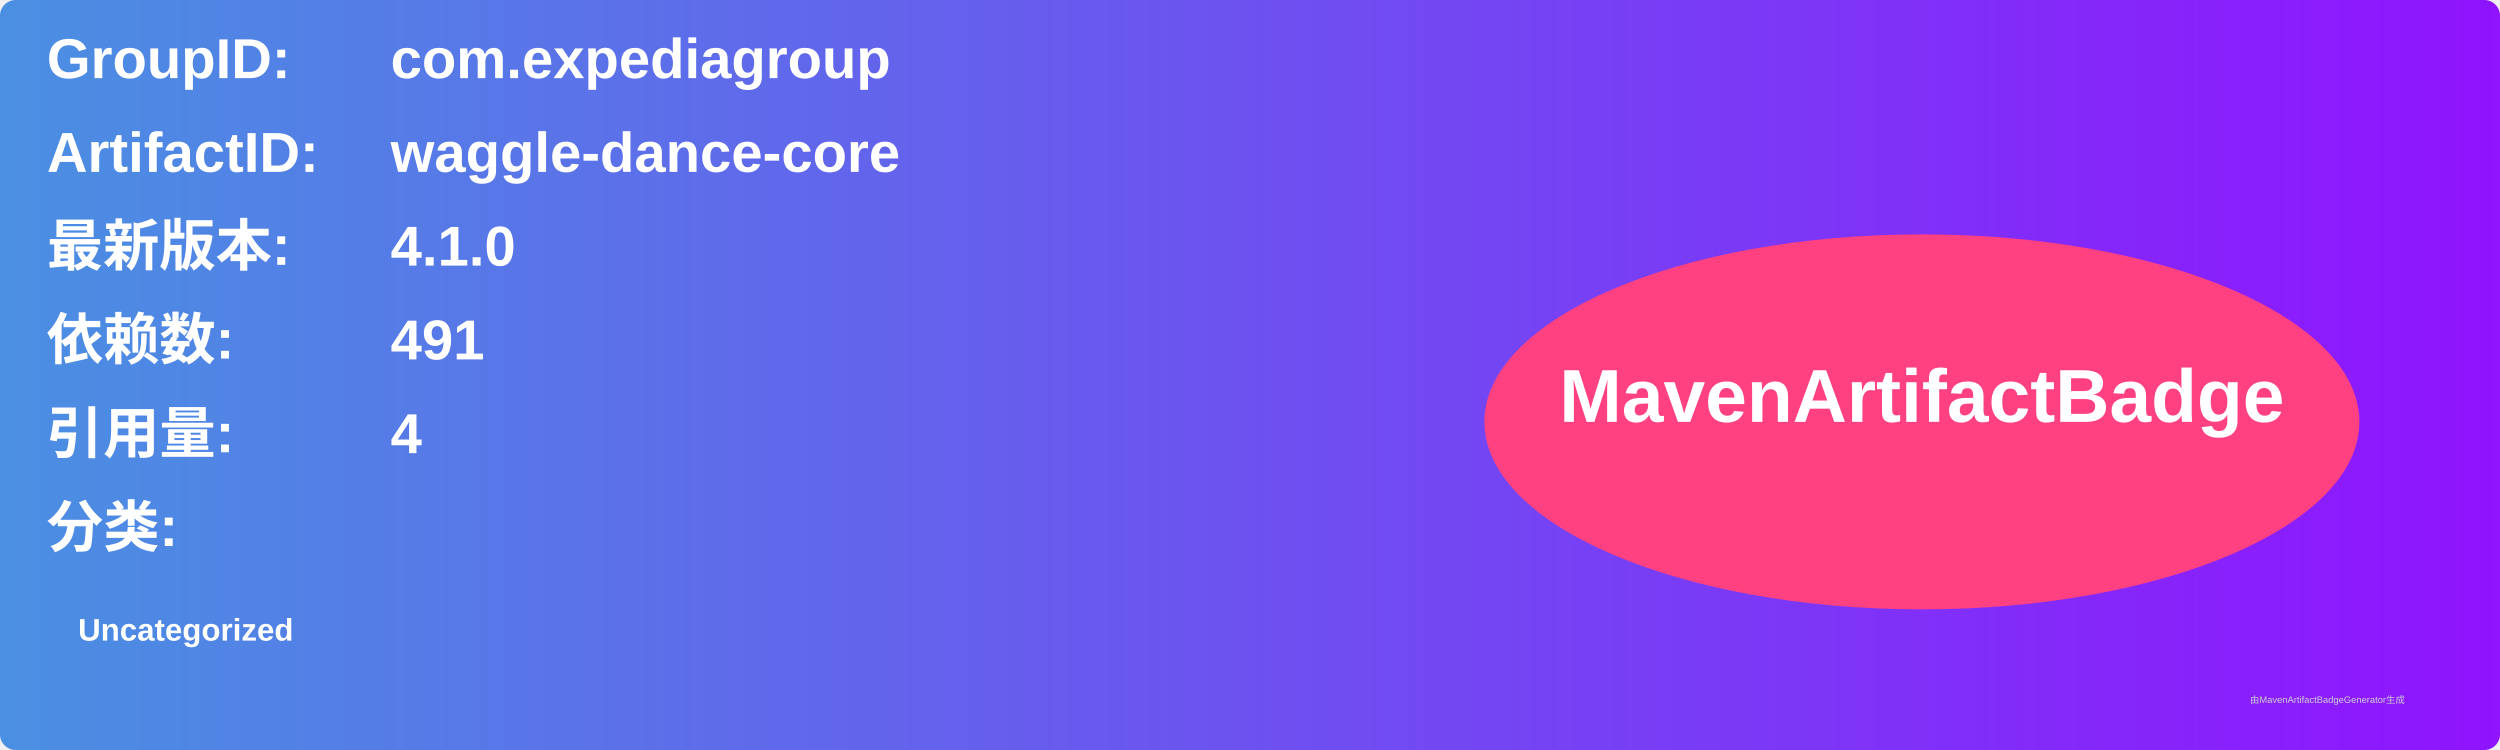
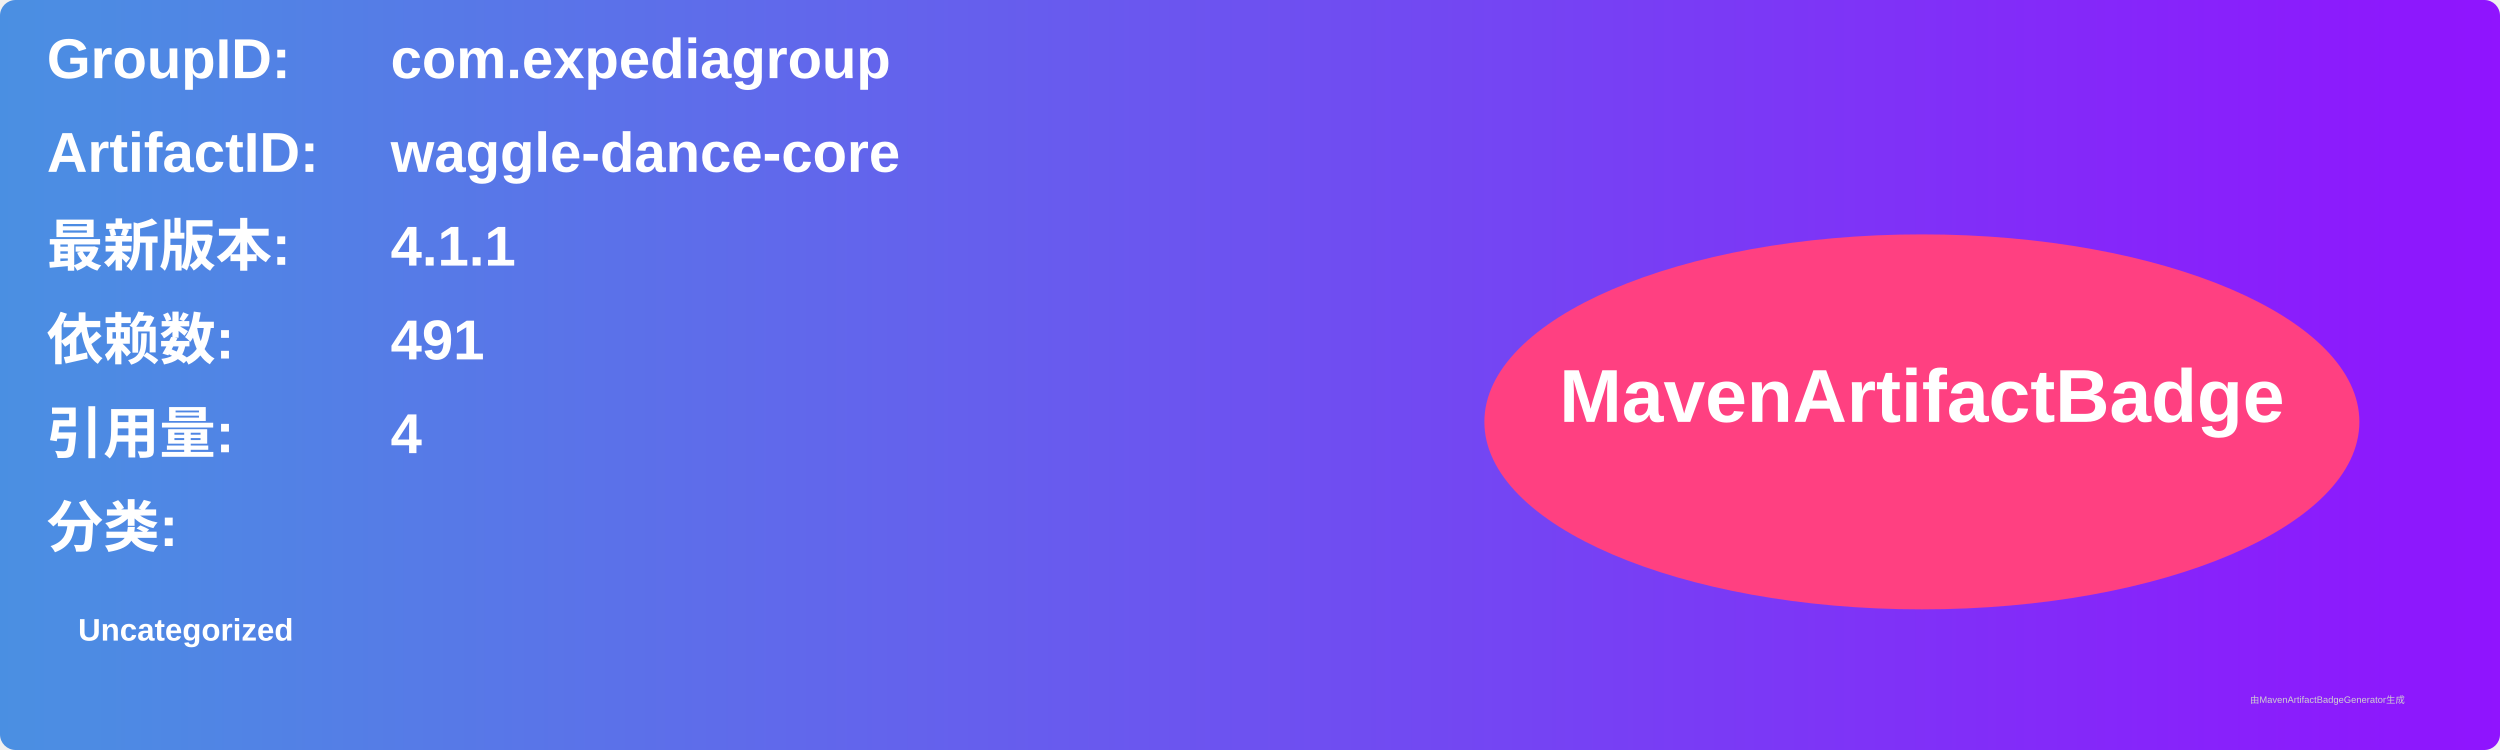
<svg xmlns="http://www.w3.org/2000/svg" width="800" height="240" viewBox="0 0 800 240">
  <linearGradient id="grad" x1="0%" y1="0%" x2="100%" y2="0%">
    <stop offset="0%" stop-color="#4a90e2" />
    <stop offset="100%" stop-color="#9013fe" />
  </linearGradient>
  <rect width="100%" height="100%" rx="5" ry="5" fill="url(#grad)" />
  <g transform="translate(15, 15)">
    <text x="0" y="10" font-family="Arial" font-size="18" fill="white" font-weight="bold" width="260">GroupID:</text>
    <text x="110" y="10" font-family="Arial" font-size="18" fill="white" font-weight="bold" width="460">com.expediagroup</text>
    <text x="0" y="40" font-family="Arial" font-size="18" fill="white" font-weight="bold" width="260">ArtifactID:</text>
    <text x="110" y="40" font-family="Arial" font-size="18" fill="white" font-weight="bold" width="460">waggle-dance-core</text>
    <text x="0" y="70" font-family="Arial" font-size="18" fill="white" font-weight="bold">最新版本:</text>
    <text x="110" y="70" font-family="Arial" font-size="18" fill="white" font-weight="bold">
-       <tspan font-weight="bold">4.1.0</tspan>
+       <tspan font-weight="bold">4.1.1</tspan>
    </text>
    <text x="0" y="100" font-family="Arial" font-size="18" fill="white" font-weight="bold">依赖数: </text>
    <text x="110" y="100" font-family="Arial" font-size="18" fill="white">
      <tspan font-weight="bold">491</tspan>
    </text>
    <text x="0" y="130" font-family="Arial" font-size="18" fill="white" font-weight="bold">引用量: </text>
    <text x="110" y="130" font-family="Arial" font-size="18" fill="white">
      <tspan font-weight="bold">4</tspan>
    </text>
    <text x="0" y="160" font-family="Arial" font-size="18" fill="white" font-weight="bold">分类:</text>
    <text x="10" y="190" font-family="Arial" font-size="10" fill="white">
      <tspan font-weight="bold">Uncategorized</tspan>
    </text>
    <ellipse cx="600" cy="120" rx="140" ry="60" fill="#ff4081" />
    <text x="600" y="120" text-anchor="middle" font-family="Arial" font-size="24" fill="white" font-weight="bold">MavenArtifactBadge</text>
  </g>
  <text x="720" y="225" font-family="Arial" font-size="3" fill="#d0d0d0">由MavenArtifactBadgeGenerator生成</text>
</svg>
